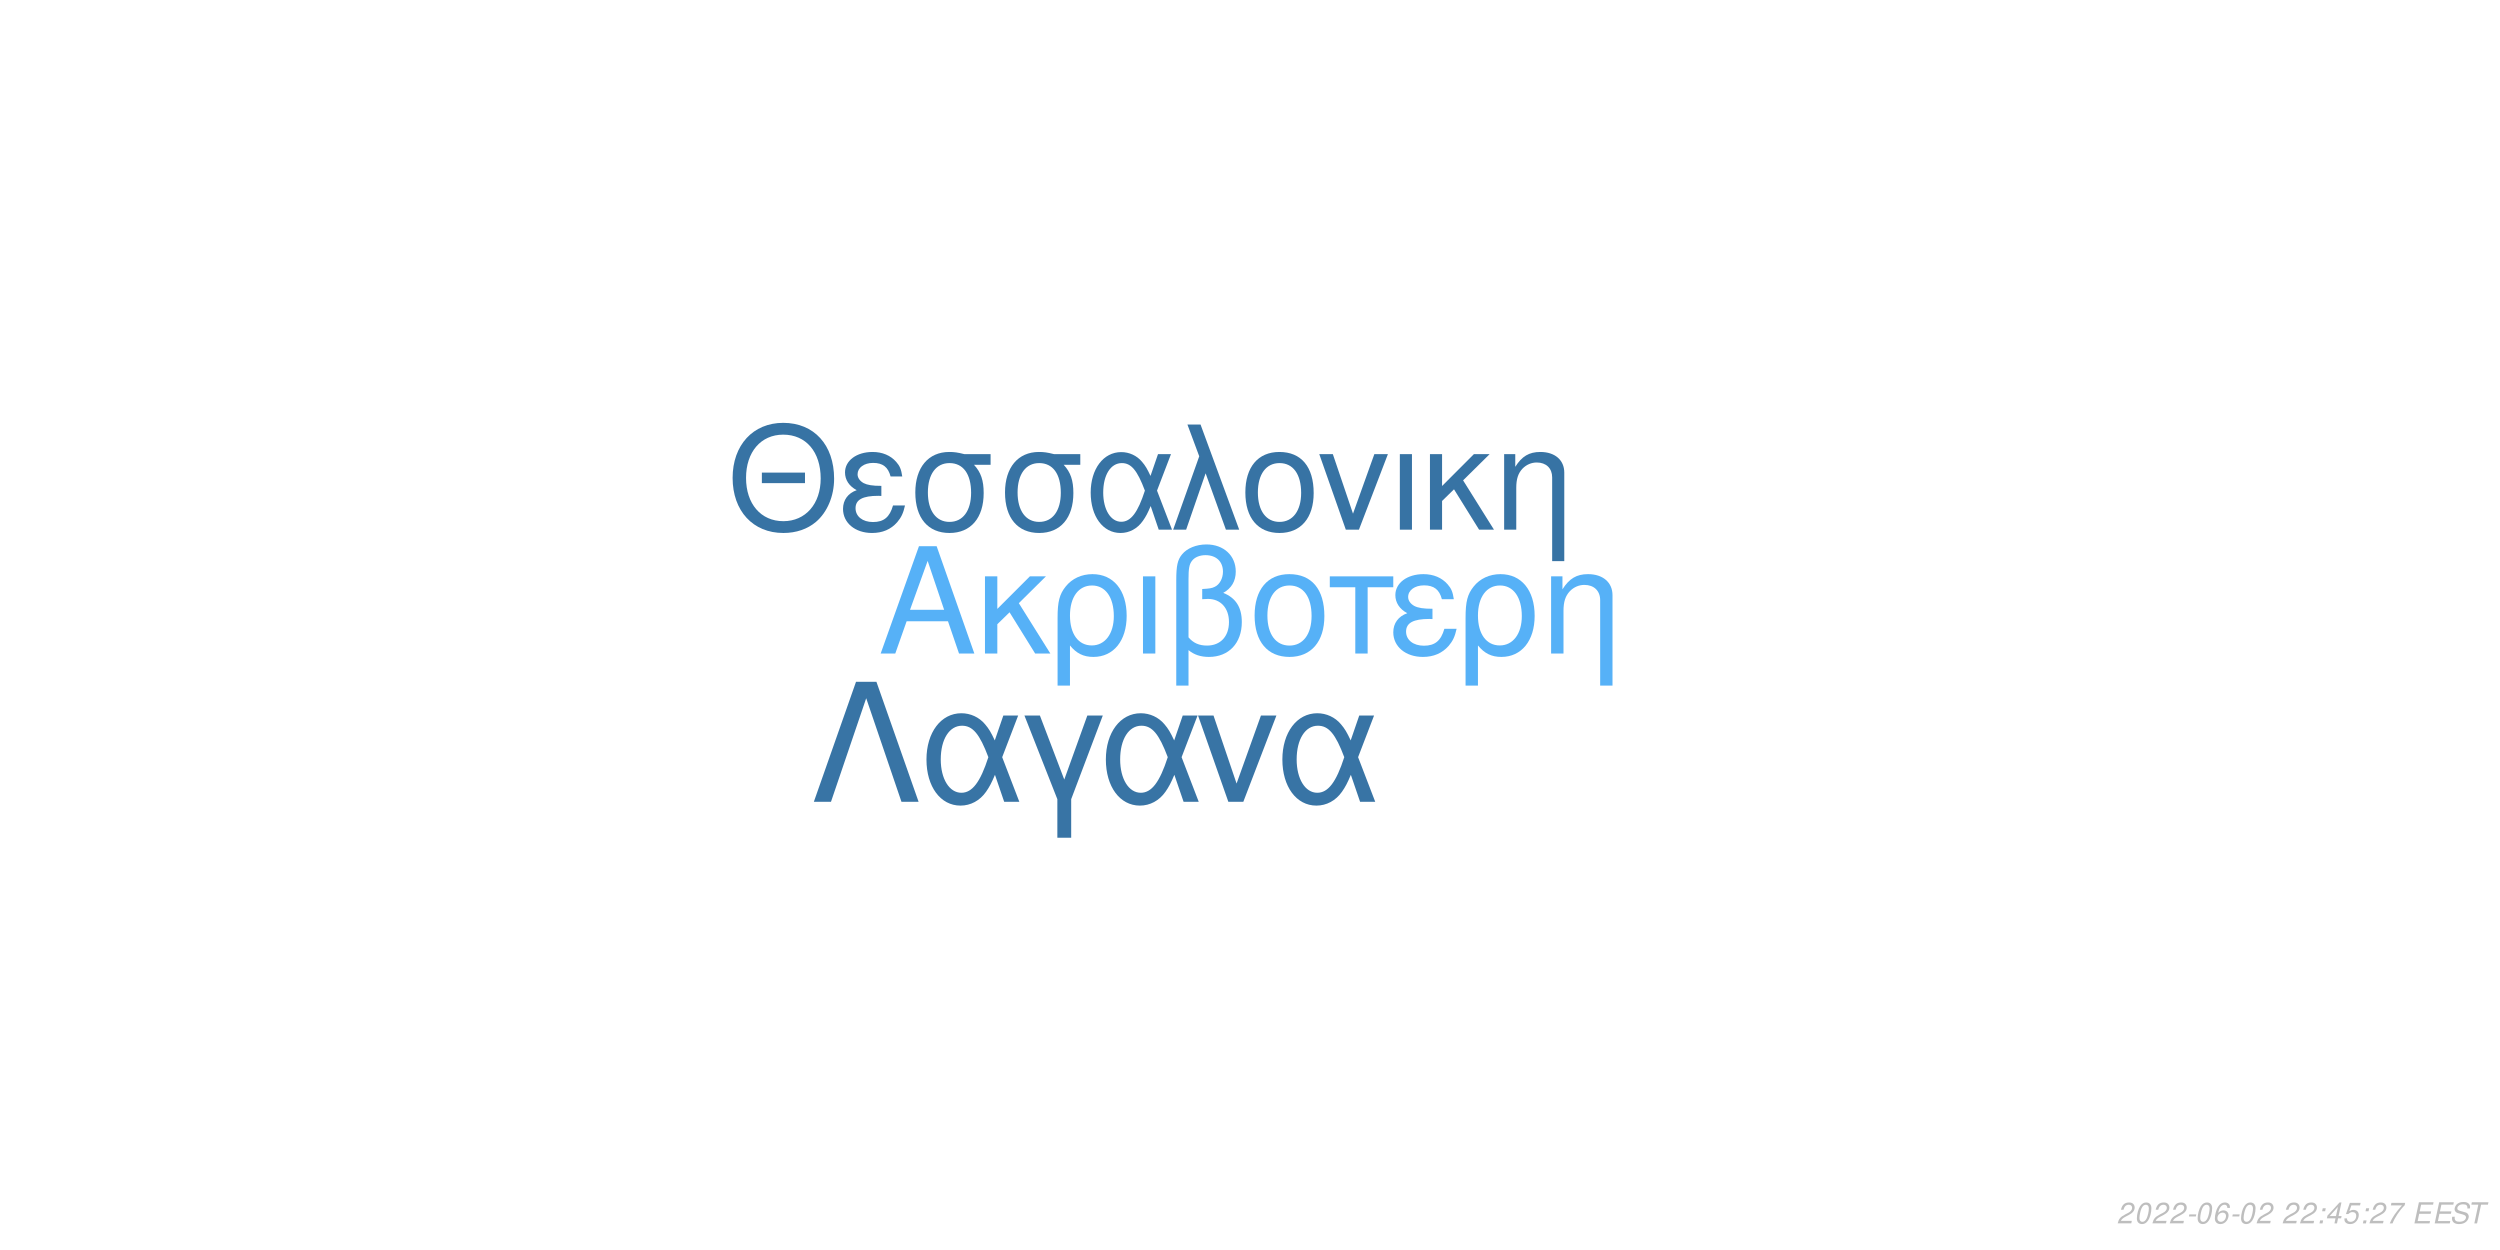
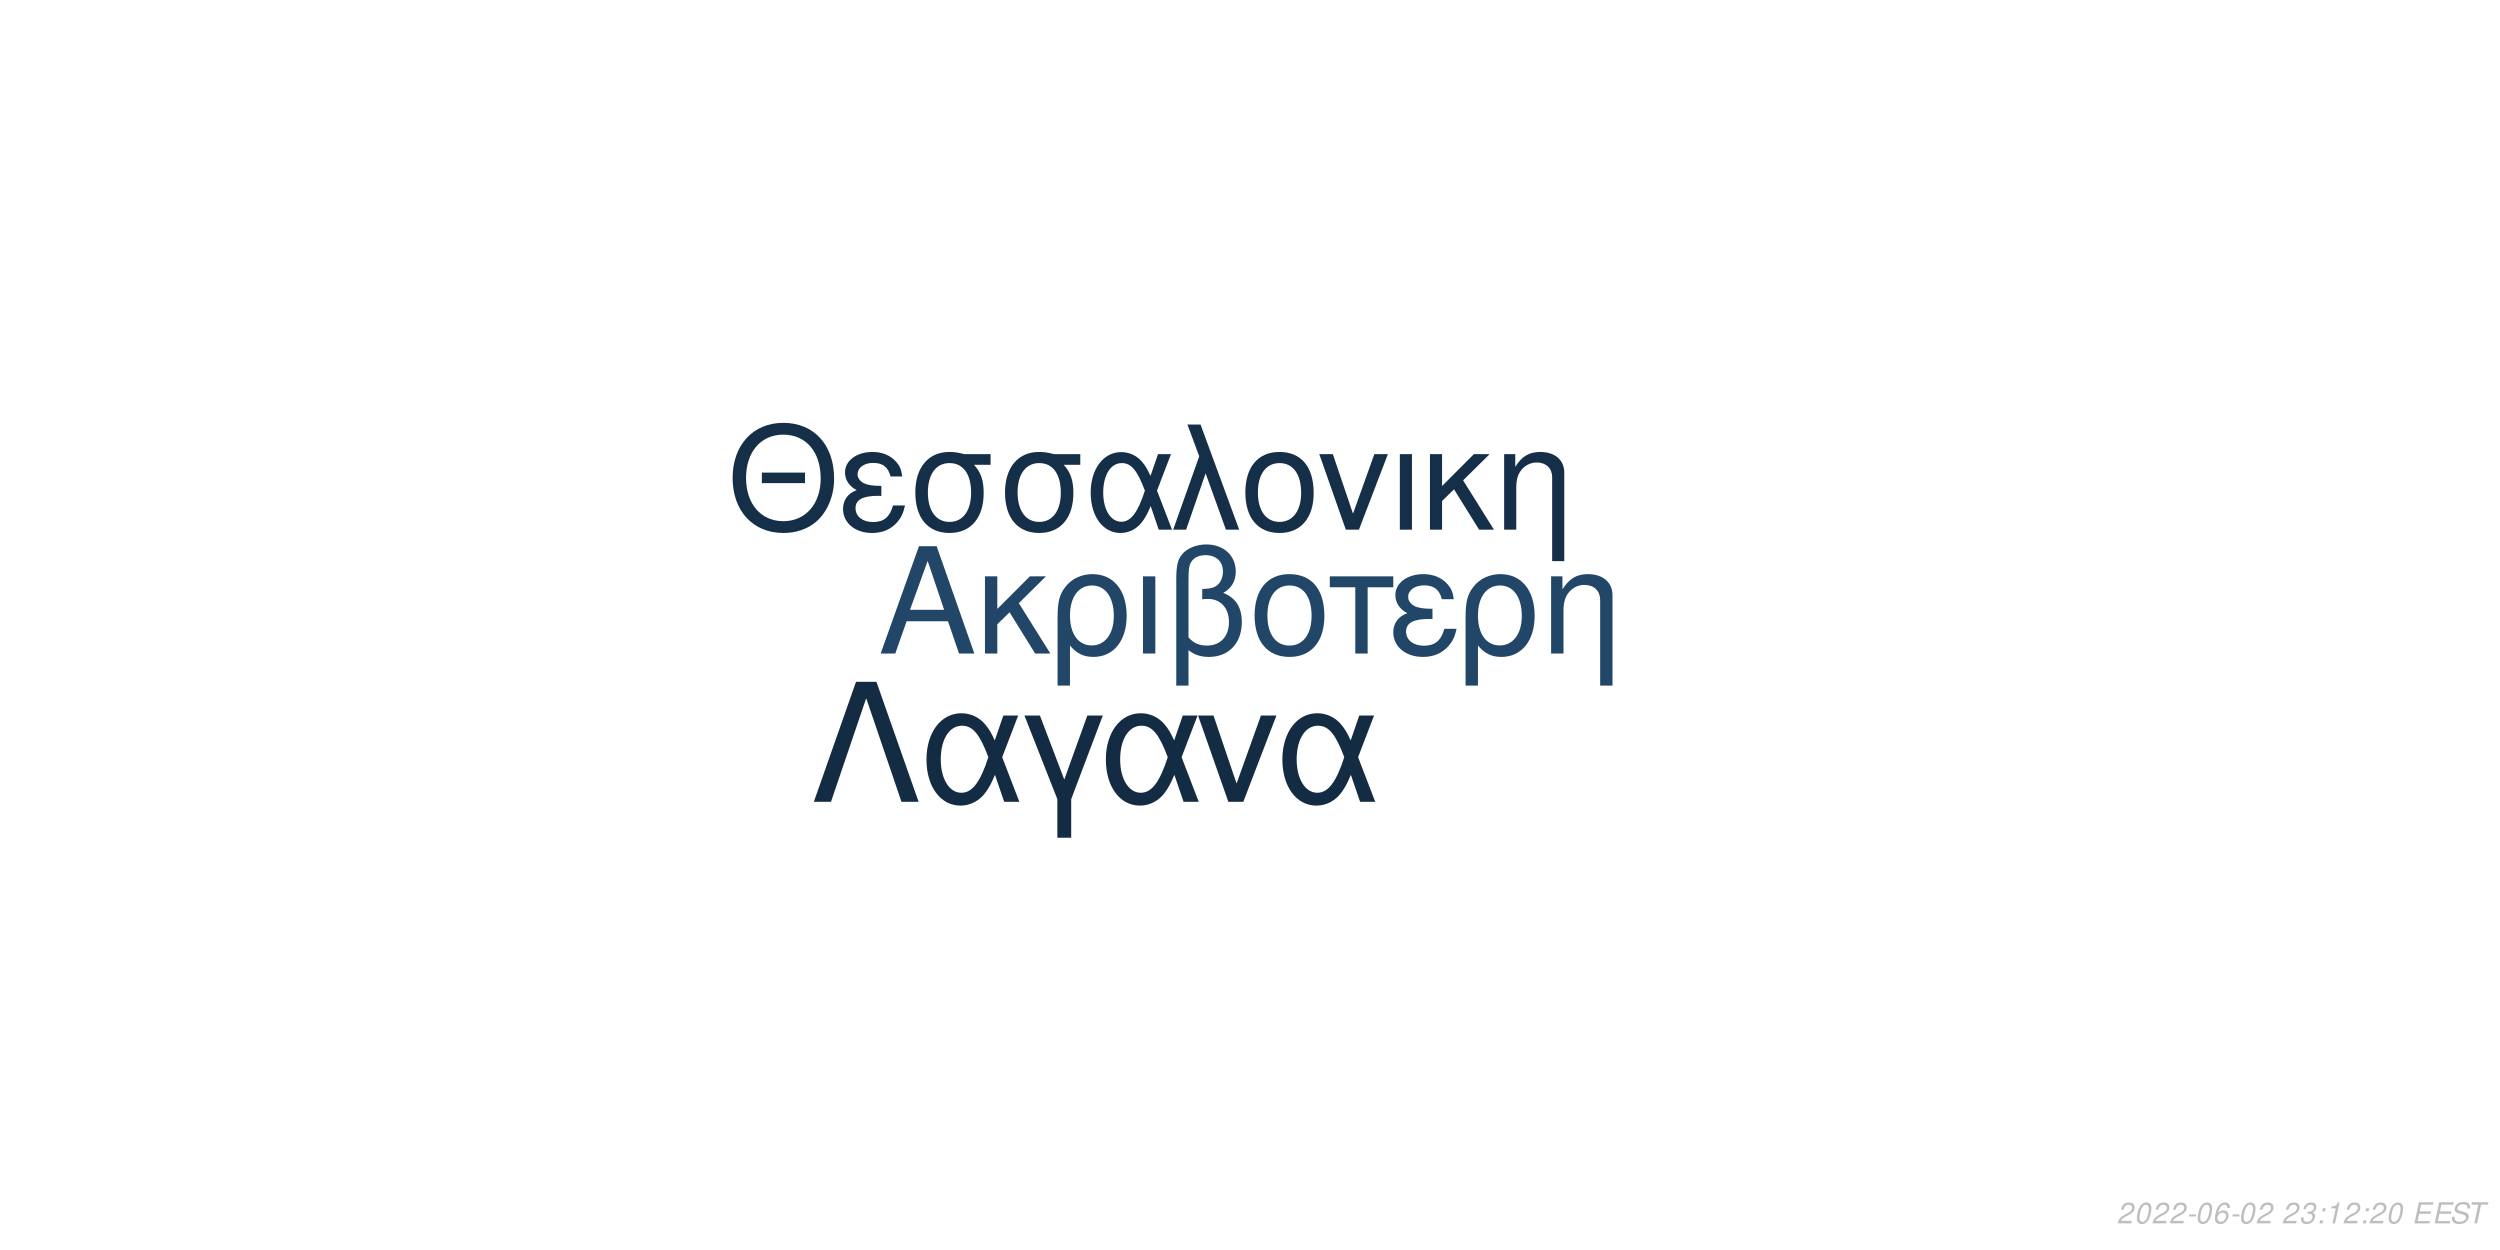
<svg xmlns="http://www.w3.org/2000/svg" xmlns:xlink="http://www.w3.org/1999/xlink" width="864pt" height="432pt" viewBox="0 0 864 432" version="1.1">
  <defs>
    <g>
      <symbol overflow="visible" id="glyph0-0">
        <path style="stroke:none;" d="" />
      </symbol>
      <symbol overflow="visible" id="glyph0-1">
        <path style="stroke:none;" d="M 24.125 -11.141 L 27.938 0 L 33.234 0 L 20.203 -37.094 L 14.094 -37.094 L 0.859 0 L 5.906 0 L 9.828 -11.141 Z M 22.797 -15.109 L 11 -15.109 L 17.094 -32.016 Z M 22.797 -15.109 " />
      </symbol>
      <symbol overflow="visible" id="glyph0-2">
        <path style="stroke:none;" d="M 7.172 -15.422 L 7.172 -26.672 L 2.906 -26.672 L 2.906 0 L 7.172 0 L 7.172 -10.125 L 11.406 -14.25 L 20.25 0 L 25.5 0 L 14.609 -17.406 L 23.969 -26.672 L 18.422 -26.672 Z M 7.172 -15.422 " />
      </symbol>
      <symbol overflow="visible" id="glyph0-3">
        <path style="stroke:none;" d="M 3 11.094 L 7.281 11.094 L 7.281 -2.797 C 9.516 -0.047 11.953 1.172 15.375 1.172 C 22.344 1.172 26.875 -4.422 26.875 -13.031 C 26.875 -21.891 22.297 -27.438 15.062 -27.438 C 11.297 -27.438 7.984 -25.906 5.797 -23.156 C 3.672 -20.516 3 -17.969 3 -12.359 Z M 14.906 -23.516 C 19.547 -23.516 22.438 -19.438 22.438 -12.922 C 22.438 -6.812 19.391 -2.797 14.812 -2.797 C 10.172 -2.797 7.281 -6.766 7.281 -13.125 C 7.281 -19.484 10.234 -23.516 14.906 -23.516 Z M 14.906 -23.516 " />
      </symbol>
      <symbol overflow="visible" id="glyph0-4">
        <path style="stroke:none;" d="M 3.516 0 L 7.781 0 L 7.781 -26.672 L 3.516 -26.672 Z M 3.516 0 " />
      </symbol>
      <symbol overflow="visible" id="glyph0-5">
        <path style="stroke:none;" d="M 4.016 11.094 L 8.25 11.094 L 8.25 -1.172 C 10.172 0.406 12.422 1.172 15.312 1.172 C 22.188 1.172 26.672 -3.609 26.672 -10.891 C 26.672 -15.984 24.578 -19.234 20.25 -20.969 C 23.109 -22.547 24.578 -25.031 24.578 -28.344 C 24.578 -33.844 20.406 -37.703 14.453 -37.703 C 10.938 -37.703 7.734 -36.391 6 -34.25 C 4.484 -32.422 4.016 -30.328 4.016 -25.391 Z M 8.25 -25.656 C 8.25 -29.359 8.5 -30.844 9.469 -32.062 C 10.375 -33.281 12.156 -34 14.094 -34 C 17.812 -34 20.156 -31.812 20.156 -28.297 C 20.156 -25.953 18.984 -23.812 17.297 -23.047 C 16.281 -22.547 15.469 -22.438 12.984 -22.297 L 12.984 -18.781 C 13.734 -18.828 14.344 -18.875 14.969 -18.875 C 19.344 -18.875 22.234 -15.719 22.234 -10.891 C 22.234 -5.906 19.281 -2.75 14.656 -2.75 C 11.953 -2.75 9.922 -3.609 8.25 -5.594 Z M 8.25 -25.656 " />
      </symbol>
      <symbol overflow="visible" id="glyph0-6">
        <path style="stroke:none;" d="M 14.094 -27.438 C 6.562 -27.438 2.094 -22.094 2.094 -13.125 C 2.094 -4.125 6.562 1.172 14.141 1.172 C 21.672 1.172 26.203 -4.172 26.203 -12.922 C 26.203 -22.188 21.828 -27.438 14.094 -27.438 Z M 14.141 -23.516 C 18.938 -23.516 21.781 -19.594 21.781 -12.984 C 21.781 -6.672 18.828 -2.75 14.141 -2.75 C 9.422 -2.75 6.516 -6.672 6.516 -13.125 C 6.516 -19.594 9.422 -23.516 14.141 -23.516 Z M 14.141 -23.516 " />
      </symbol>
      <symbol overflow="visible" id="glyph0-7">
        <path style="stroke:none;" d="M 7.891 0 L 12.156 0 L 12.156 -22.906 L 21.016 -22.906 L 21.016 -26.672 L -0.922 -26.672 L -0.922 -22.906 L 7.891 -22.906 Z M 7.891 0 " />
      </symbol>
      <symbol overflow="visible" id="glyph0-8">
        <path style="stroke:none;" d="M 14.562 -15.469 C 11.344 -15.469 9.562 -15.781 8.297 -16.438 C 6.922 -17.203 6.156 -18.328 6.156 -19.547 C 6.156 -21.891 8.453 -23.562 11.656 -23.562 C 15.062 -23.562 16.953 -22.094 17.812 -18.781 L 21.938 -18.781 C 21.578 -21.266 21.062 -22.5 19.797 -23.922 C 17.812 -26.203 14.906 -27.438 11.453 -27.438 C 5.797 -27.438 1.734 -24.375 1.734 -20.203 C 1.734 -17.609 3.156 -15.375 5.859 -13.938 C 2.797 -12.875 1.016 -10.484 1.016 -7.328 C 1.016 -2.391 5.297 1.172 11.25 1.172 C 14.969 1.172 17.906 -0.109 20.156 -2.641 C 21.578 -4.328 22.297 -5.797 22.906 -8.547 L 18.672 -8.547 C 17.5 -4.422 15.422 -2.703 11.609 -2.703 C 7.938 -2.703 5.438 -4.688 5.438 -7.578 C 5.438 -10.578 7.938 -11.953 13.484 -11.953 C 13.641 -11.953 14.094 -11.953 14.562 -11.906 Z M 14.562 -15.469 " />
      </symbol>
      <symbol overflow="visible" id="glyph0-9">
        <path style="stroke:none;" d="M 3.562 -26.672 L 3.562 0 L 7.844 0 L 7.844 -14.703 C 7.844 -17.906 8.5 -19.891 10.031 -21.531 C 11.406 -22.953 13.188 -23.719 15.062 -23.719 C 18.375 -23.719 20.516 -21.672 20.516 -18.469 L 20.516 11.094 L 24.781 11.094 L 24.781 -20.156 C 24.781 -24.578 21.469 -27.438 16.328 -27.438 C 12.359 -27.438 9.828 -25.906 7.484 -22.188 L 7.484 -26.672 Z M 3.562 -26.672 " />
      </symbol>
      <symbol overflow="visible" id="glyph1-0">
        <path style="stroke:none;" d="" />
      </symbol>
      <symbol overflow="visible" id="glyph1-1">
        <path style="stroke:none;" d="M 26.859 -19.734 L 11.953 -19.734 L 11.953 -16.094 L 26.859 -16.094 Z M 19.328 -36.922 C 8.922 -36.922 1.844 -29.25 1.844 -17.891 C 1.844 -6.484 8.875 1.141 19.391 1.141 C 23.812 1.141 27.703 -0.203 30.641 -2.688 C 34.578 -6.031 36.922 -11.656 36.922 -17.594 C 36.922 -29.297 30 -36.922 19.328 -36.922 Z M 19.328 -32.844 C 27.203 -32.844 32.281 -26.906 32.281 -17.688 C 32.281 -8.922 27.062 -2.938 19.391 -2.938 C 11.609 -2.938 6.484 -8.922 6.484 -17.891 C 6.484 -26.859 11.609 -32.844 19.328 -32.844 Z M 19.328 -32.844 " />
      </symbol>
      <symbol overflow="visible" id="glyph1-2">
        <path style="stroke:none;" d="M 14.25 -15.141 C 11.109 -15.141 9.375 -15.453 8.125 -16.094 C 6.781 -16.844 6.031 -17.938 6.031 -19.141 C 6.031 -21.422 8.266 -23.078 11.406 -23.078 C 14.75 -23.078 16.594 -21.625 17.438 -18.391 L 21.469 -18.391 C 21.125 -20.828 20.625 -22.031 19.391 -23.422 C 17.438 -25.656 14.594 -26.859 11.219 -26.859 C 5.688 -26.859 1.688 -23.875 1.688 -19.781 C 1.688 -17.234 3.094 -15.047 5.734 -13.656 C 2.734 -12.609 1 -10.266 1 -7.172 C 1 -2.344 5.188 1.141 11.016 1.141 C 14.656 1.141 17.547 -0.094 19.734 -2.594 C 21.125 -4.234 21.828 -5.688 22.422 -8.375 L 18.281 -8.375 C 17.141 -4.328 15.094 -2.641 11.359 -2.641 C 7.766 -2.641 5.328 -4.578 5.328 -7.422 C 5.328 -10.359 7.766 -11.703 13.203 -11.703 C 13.359 -11.703 13.797 -11.703 14.25 -11.656 Z M 14.25 -15.141 " />
      </symbol>
      <symbol overflow="visible" id="glyph1-3">
        <path style="stroke:none;" d="M 29 -26.109 L 19.938 -26.109 C 17.594 -26.703 16.438 -26.859 14.703 -26.859 C 7.469 -26.859 2.984 -21.469 2.984 -12.859 C 2.984 -4.031 7.375 1.141 14.797 1.141 C 22.172 1.141 26.609 -4.078 26.609 -12.656 C 26.609 -17.047 25.656 -19.828 23.266 -22.422 L 29 -22.422 Z M 14.797 -23.016 C 19.531 -23.016 22.266 -19.234 22.266 -12.75 C 22.266 -6.531 19.438 -2.688 14.797 -2.688 C 10.172 -2.688 7.328 -6.531 7.328 -12.859 C 7.328 -19.188 10.172 -23.016 14.797 -23.016 Z M 14.797 -23.016 " />
      </symbol>
      <symbol overflow="visible" id="glyph1-4">
        <path style="stroke:none;" d="M 29.344 -26.109 L 24.859 -26.109 L 22.266 -18.578 C 21.125 -21.031 20.484 -22.125 19.328 -23.469 C 17.547 -25.609 14.906 -26.812 12.156 -26.812 C 5.984 -26.812 1.594 -20.984 1.594 -12.812 C 1.594 -4.578 5.828 1.141 11.906 1.141 C 14.953 1.141 17.734 -0.344 19.625 -3.047 C 20.672 -4.531 21.281 -5.688 22.328 -8.172 L 25.109 0 L 29.703 0 L 24.516 -13.5 Z M 20.328 -13.5 C 17.891 -5.922 15.453 -2.734 12.156 -2.734 C 8.516 -2.734 5.922 -6.922 5.922 -12.812 C 5.922 -18.938 8.516 -23.016 12.359 -23.016 C 15.594 -23.016 17.688 -20.531 20.328 -13.5 Z M 20.328 -13.5 " />
      </symbol>
      <symbol overflow="visible" id="glyph1-5">
        <path style="stroke:none;" d="M 1.094 0 L 5.578 0 L 12.312 -19.484 L 19.328 0 L 23.922 0 L 10.562 -36.328 L 6.031 -36.328 L 10.109 -25.359 Z M 1.094 0 " />
      </symbol>
      <symbol overflow="visible" id="glyph1-6">
        <path style="stroke:none;" d="M 13.797 -26.859 C 6.422 -26.859 2.047 -21.625 2.047 -12.859 C 2.047 -4.031 6.422 1.141 13.859 1.141 C 21.234 1.141 25.656 -4.078 25.656 -12.656 C 25.656 -21.719 21.375 -26.859 13.797 -26.859 Z M 13.859 -23.016 C 18.531 -23.016 21.328 -19.188 21.328 -12.703 C 21.328 -6.531 18.438 -2.688 13.859 -2.688 C 9.219 -2.688 6.375 -6.531 6.375 -12.859 C 6.375 -19.188 9.219 -23.016 13.859 -23.016 Z M 13.859 -23.016 " />
      </symbol>
      <symbol overflow="visible" id="glyph1-7">
        <path style="stroke:none;" d="M 14.297 0 L 24.312 -26.109 L 19.625 -26.109 L 12.25 -5.531 L 5.281 -26.109 L 0.594 -26.109 L 9.766 0 Z M 14.297 0 " />
      </symbol>
      <symbol overflow="visible" id="glyph1-8">
        <path style="stroke:none;" d="M 3.438 0 L 7.625 0 L 7.625 -26.109 L 3.438 -26.109 Z M 3.438 0 " />
      </symbol>
      <symbol overflow="visible" id="glyph1-9">
        <path style="stroke:none;" d="M 7.031 -15.094 L 7.031 -26.109 L 2.844 -26.109 L 2.844 0 L 7.031 0 L 7.031 -9.922 L 11.156 -13.953 L 19.828 0 L 24.969 0 L 14.297 -17.047 L 23.469 -26.109 L 18.031 -26.109 Z M 7.031 -15.094 " />
      </symbol>
      <symbol overflow="visible" id="glyph1-10">
        <path style="stroke:none;" d="M 3.484 -26.109 L 3.484 0 L 7.672 0 L 7.672 -14.406 C 7.672 -17.547 8.328 -19.484 9.812 -21.078 C 11.156 -22.469 12.906 -23.219 14.75 -23.219 C 17.984 -23.219 20.078 -21.234 20.078 -18.094 L 20.078 10.859 L 24.266 10.859 L 24.266 -19.734 C 24.266 -24.062 21.031 -26.859 16 -26.859 C 12.109 -26.859 9.609 -25.359 7.328 -21.719 L 7.328 -26.109 Z M 3.484 -26.109 " />
      </symbol>
      <symbol overflow="visible" id="glyph2-0">
        <path style="stroke:none;" d="" />
      </symbol>
      <symbol overflow="visible" id="glyph2-1">
        <path style="stroke:none;" d="M 22.531 -41.484 L 15.484 -41.484 L 0.906 0 L 6.828 0 L 19 -35.797 L 31.188 0 L 37.109 0 Z M 22.531 -41.484 " />
      </symbol>
      <symbol overflow="visible" id="glyph2-2">
        <path style="stroke:none;" d="M 33.516 -29.812 L 28.391 -29.812 L 25.438 -21.219 C 24.125 -24.016 23.391 -25.266 22.078 -26.797 C 20.031 -29.25 17.016 -30.609 13.891 -30.609 C 6.828 -30.609 1.828 -23.953 1.828 -14.625 C 1.828 -5.234 6.656 1.312 13.594 1.312 C 17.078 1.312 20.266 -0.391 22.422 -3.469 C 23.609 -5.172 24.297 -6.484 25.5 -9.328 L 28.688 0 L 33.922 0 L 28 -15.422 Z M 23.219 -15.422 C 20.422 -6.766 17.641 -3.125 13.891 -3.125 C 9.734 -3.125 6.766 -7.906 6.766 -14.625 C 6.766 -21.625 9.734 -26.297 14.109 -26.297 C 17.812 -26.297 20.203 -23.453 23.219 -15.422 Z M 23.219 -15.422 " />
      </symbol>
      <symbol overflow="visible" id="glyph2-3">
        <path style="stroke:none;" d="M 12.062 12.406 L 16.844 12.406 L 16.844 -0.906 L 27.766 -29.812 L 22.422 -29.812 L 14.453 -7.688 L 6.031 -29.812 L 0.688 -29.812 L 12.062 -0.906 Z M 12.062 12.406 " />
      </symbol>
      <symbol overflow="visible" id="glyph2-4">
        <path style="stroke:none;" d="M 16.328 0 L 27.766 -29.812 L 22.422 -29.812 L 14 -6.312 L 6.031 -29.812 L 0.688 -29.812 L 11.156 0 Z M 16.328 0 " />
      </symbol>
      <symbol overflow="visible" id="glyph3-0">
        <path style="stroke:none;" d="" />
      </symbol>
      <symbol overflow="visible" id="glyph3-1">
        <path style="stroke:none;" d="M 5.234 -0.875 L 1.469 -0.875 C 1.641 -1.375 2.203 -1.891 3.109 -2.344 L 4.234 -2.938 C 5.562 -3.625 6.219 -4.469 6.219 -5.484 C 6.219 -5.938 6.062 -6.359 5.797 -6.656 C 5.469 -7.047 4.984 -7.234 4.312 -7.234 C 2.766 -7.234 1.891 -6.453 1.484 -4.734 L 2.375 -4.734 C 2.484 -5.188 2.609 -5.484 2.797 -5.75 C 3.094 -6.203 3.609 -6.453 4.188 -6.453 C 4.891 -6.453 5.344 -6.031 5.344 -5.375 C 5.344 -4.703 4.859 -4.094 4.016 -3.656 L 2.984 -3.125 C 1.234 -2.188 0.797 -1.656 0.344 -0.016 L 5.047 -0.016 Z M 5.234 -0.875 " />
      </symbol>
      <symbol overflow="visible" id="glyph3-2">
        <path style="stroke:none;" d="M 4.203 -7.234 C 3.375 -7.234 2.688 -6.812 2.125 -5.984 C 1.484 -5.047 0.984 -3.188 0.984 -1.734 C 0.984 -1.109 1.172 -0.562 1.484 -0.266 C 1.797 0.047 2.281 0.234 2.766 0.234 C 3.625 0.234 4.281 -0.156 4.859 -1.016 C 5.516 -1.953 6 -3.797 6 -5.266 C 6 -6.5 5.328 -7.234 4.203 -7.234 Z M 4.094 -6.453 C 4.734 -6.453 5.125 -5.984 5.125 -5.156 C 5.125 -4.203 4.781 -2.625 4.406 -1.812 C 3.984 -0.938 3.516 -0.547 2.875 -0.547 C 2.25 -0.547 1.875 -1.031 1.875 -1.828 C 1.875 -2.797 2.203 -4.344 2.594 -5.203 C 2.984 -6.047 3.453 -6.453 4.094 -6.453 Z M 4.094 -6.453 " />
      </symbol>
      <symbol overflow="visible" id="glyph3-3">
        <path style="stroke:none;" d="M 3.516 -3.125 L 1.125 -3.125 L 0.969 -2.406 L 3.359 -2.406 Z M 3.516 -3.125 " />
      </symbol>
      <symbol overflow="visible" id="glyph3-4">
        <path style="stroke:none;" d="M 6.125 -5.344 L 6.141 -5.625 C 6.141 -6.609 5.453 -7.234 4.391 -7.234 C 3.438 -7.234 2.641 -6.719 2.016 -5.703 C 1.422 -4.781 0.938 -2.953 0.938 -1.688 C 0.938 -0.516 1.688 0.234 2.859 0.234 C 3.703 0.234 4.438 -0.156 5 -0.875 C 5.406 -1.422 5.672 -2.156 5.672 -2.766 C 5.672 -3.812 4.969 -4.5 3.906 -4.5 C 3.234 -4.5 2.672 -4.234 2.094 -3.625 C 2.406 -5.375 3.234 -6.453 4.25 -6.453 C 4.703 -6.453 5.062 -6.234 5.172 -5.844 C 5.203 -5.719 5.234 -5.578 5.25 -5.344 Z M 3.656 -3.734 C 4.344 -3.734 4.797 -3.281 4.797 -2.625 C 4.797 -1.469 3.984 -0.547 2.984 -0.547 C 2.297 -0.547 1.812 -1.047 1.812 -1.766 C 1.812 -2.859 2.625 -3.734 3.656 -3.734 Z M 3.656 -3.734 " />
      </symbol>
      <symbol overflow="visible" id="glyph3-5">
        <path style="stroke:none;" d="" />
      </symbol>
      <symbol overflow="visible" id="glyph3-6">
+         <path style="stroke:none;" d="M 2.922 -3.312 C 3.125 -3.344 3.234 -3.344 3.375 -3.344 C 4.203 -3.344 4.688 -3 4.688 -2.406 C 4.688 -1.312 3.906 -0.547 2.781 -0.547 C 2.047 -0.547 1.594 -0.938 1.594 -1.562 C 1.594 -1.719 1.609 -1.844 1.656 -2.094 L 0.766 -2.094 C 0.734 -1.797 0.719 -1.641 0.719 -1.469 C 0.719 -0.375 1.406 0.234 2.641 0.234 C 3.547 0.234 4.297 -0.078 4.812 -0.656 C 5.266 -1.156 5.562 -1.875 5.562 -2.547 C 5.562 -3.125 5.344 -3.453 4.797 -3.734 C 5.641 -4.234 6.016 -4.844 6.016 -5.734 C 6.016 -6.656 5.312 -7.234 4.203 -7.234 C 3.375 -7.234 2.672 -6.938 2.188 -6.375 C 1.891 -6.031 1.703 -5.641 1.516 -4.906 L 2.391 -4.906 C 2.5 -5.359 2.594 -5.594 2.734 -5.812 C 3.047 -6.234 3.516 -6.453 4.078 -6.453 C 4.734 -6.453 5.141 -6.125 5.141 -5.578 C 5.141 -5.188 5.016 -4.797 4.797 -4.547 C 4.516 -4.234 4 -4.062 3.266 -4.062 L 3.078 -4.062 Z M 2.922 -3.312 " />
+       </symbol>
+       <symbol overflow="visible" id="glyph3-7">
        <path style="stroke:none;" d="M 2.359 -1.031 L 1.312 -1.031 L 1.094 0 L 2.141 0 Z M 3.266 -5.234 L 2.219 -5.234 L 2 -4.203 L 3.047 -4.203 Z M 3.266 -5.234 " />
      </symbol>
-       <symbol overflow="visible" id="glyph3-7">
-         <path style="stroke:none;" d="M 3.625 -1.75 L 3.266 0 L 4.141 0 L 4.516 -1.75 L 5.562 -1.75 L 5.734 -2.531 L 4.688 -2.531 L 5.688 -7.234 L 5.016 -7.234 L 0.844 -2.672 L 0.641 -1.75 Z M 3.797 -2.531 L 1.594 -2.531 L 4.469 -5.703 Z M 3.797 -2.531 " />
-       </symbol>
      <symbol overflow="visible" id="glyph3-8">
-         <path style="stroke:none;" d="M 6.297 -7.094 L 2.594 -7.094 L 1.234 -3.234 L 2.047 -3.234 C 2.656 -3.766 2.938 -3.906 3.531 -3.906 C 4.328 -3.906 4.797 -3.453 4.797 -2.688 C 4.797 -1.438 3.969 -0.547 2.828 -0.547 C 2.031 -0.547 1.609 -0.938 1.578 -1.734 L 0.703 -1.734 L 0.703 -1.516 C 0.703 -0.938 0.844 -0.547 1.188 -0.266 C 1.562 0.062 2.078 0.234 2.703 0.234 C 3.656 0.234 4.391 -0.156 4.984 -0.922 C 5.422 -1.5 5.672 -2.234 5.672 -2.953 C 5.672 -4 4.938 -4.672 3.812 -4.672 C 3.328 -4.672 2.906 -4.547 2.406 -4.234 L 3.109 -6.219 L 6.109 -6.219 Z M 6.297 -7.094 " />
+         <path style="stroke:none;" d="M 3.703 -5.188 L 2.594 0 L 3.469 0 L 5.016 -7.234 L 4.438 -7.234 C 3.906 -6.156 3.688 -6.016 2.234 -5.812 L 2.109 -5.188 Z M 3.703 -5.188 " />
      </symbol>
      <symbol overflow="visible" id="glyph3-9">
-         <path style="stroke:none;" d="M 6.703 -7.094 L 1.953 -7.094 L 1.766 -6.219 L 5.594 -6.219 C 3.344 -3.688 2.266 -2.109 1.375 0 L 2.344 0 C 3.031 -1.906 4.828 -4.594 6.547 -6.281 Z M 6.703 -7.094 " />
+         <path style="stroke:none;" d="M 2.547 -3.312 L 6.5 -3.312 L 6.688 -4.141 L 2.719 -4.141 L 3.219 -6.469 L 7.344 -6.469 L 7.516 -7.297 L 2.453 -7.297 L 0.906 0 L 6.125 0 L 6.297 -0.812 L 2.016 -0.812 Z M 2.547 -3.312 " />
      </symbol>
      <symbol overflow="visible" id="glyph3-10">
-         <path style="stroke:none;" d="M 2.547 -3.312 L 6.5 -3.312 L 6.688 -4.141 L 2.719 -4.141 L 3.219 -6.469 L 7.344 -6.469 L 7.516 -7.297 L 2.453 -7.297 L 0.906 0 L 6.125 0 L 6.297 -0.812 L 2.016 -0.812 Z M 2.547 -3.312 " />
+         <path style="stroke:none;" d="M 7.062 -5.156 C 7.125 -5.438 7.141 -5.562 7.141 -5.703 C 7.141 -6.156 6.938 -6.594 6.594 -6.891 C 6.188 -7.25 5.656 -7.406 4.875 -7.406 C 3.844 -7.406 3.047 -7.125 2.5 -6.562 C 2.094 -6.141 1.781 -5.438 1.781 -4.922 C 1.781 -4.297 2.219 -3.766 2.891 -3.562 L 4.594 -3.094 C 5.406 -2.859 5.734 -2.578 5.734 -2.094 C 5.734 -1.781 5.547 -1.406 5.266 -1.141 C 4.844 -0.766 4.266 -0.578 3.453 -0.578 C 2.328 -0.578 1.812 -0.984 1.812 -1.906 C 1.812 -2.047 1.812 -2.125 1.844 -2.312 L 0.984 -2.312 C 0.906 -2.062 0.891 -1.906 0.891 -1.688 C 0.891 -0.484 1.797 0.234 3.297 0.234 C 4.359 0.234 5.234 -0.062 5.812 -0.609 C 6.344 -1.078 6.688 -1.797 6.688 -2.375 C 6.688 -2.641 6.609 -2.906 6.453 -3.156 C 6.234 -3.5 5.938 -3.703 5.469 -3.828 L 3.75 -4.312 C 2.984 -4.547 2.734 -4.734 2.734 -5.188 C 2.734 -5.547 2.875 -5.844 3.188 -6.109 C 3.547 -6.438 4.031 -6.594 4.703 -6.594 C 5.266 -6.594 5.688 -6.484 5.906 -6.297 C 6.094 -6.125 6.219 -5.797 6.219 -5.516 C 6.219 -5.422 6.203 -5.344 6.188 -5.156 Z M 7.062 -5.156 " />
      </symbol>
      <symbol overflow="visible" id="glyph3-11">
-         <path style="stroke:none;" d="M 7.062 -5.156 C 7.125 -5.438 7.141 -5.562 7.141 -5.703 C 7.141 -6.156 6.938 -6.594 6.594 -6.891 C 6.188 -7.25 5.656 -7.406 4.875 -7.406 C 3.844 -7.406 3.047 -7.125 2.5 -6.562 C 2.094 -6.141 1.781 -5.438 1.781 -4.922 C 1.781 -4.297 2.219 -3.766 2.891 -3.562 L 4.594 -3.094 C 5.406 -2.859 5.734 -2.578 5.734 -2.094 C 5.734 -1.781 5.547 -1.406 5.266 -1.141 C 4.844 -0.766 4.266 -0.578 3.453 -0.578 C 2.328 -0.578 1.812 -0.984 1.812 -1.906 C 1.812 -2.047 1.812 -2.125 1.844 -2.312 L 0.984 -2.312 C 0.906 -2.062 0.891 -1.906 0.891 -1.688 C 0.891 -0.484 1.797 0.234 3.297 0.234 C 4.359 0.234 5.234 -0.062 5.812 -0.609 C 6.344 -1.078 6.688 -1.797 6.688 -2.375 C 6.688 -2.641 6.609 -2.906 6.453 -3.156 C 6.234 -3.5 5.938 -3.703 5.469 -3.828 L 3.75 -4.312 C 2.984 -4.547 2.734 -4.734 2.734 -5.188 C 2.734 -5.547 2.875 -5.844 3.188 -6.109 C 3.547 -6.438 4.031 -6.594 4.703 -6.594 C 5.266 -6.594 5.688 -6.484 5.906 -6.297 C 6.094 -6.125 6.219 -5.797 6.219 -5.516 C 6.219 -5.422 6.203 -5.344 6.188 -5.156 Z M 7.062 -5.156 " />
-       </symbol>
-       <symbol overflow="visible" id="glyph3-12">
        <path style="stroke:none;" d="M 4.938 -6.469 L 7.312 -6.469 L 7.484 -7.297 L 1.75 -7.297 L 1.578 -6.469 L 3.984 -6.469 L 2.609 0 L 3.547 0 Z M 4.938 -6.469 " />
      </symbol>
    </g>
  </defs>
  <g id="surface1">
    <rect x="0" y="0" width="864" height="432" style="fill:rgb(100%,100%,100%);fill-opacity:1;stroke:none;" />
-     <g style="fill:rgb(33.725%,69.412%,96.863%);fill-opacity:1;">
+     <g style="fill:rgb(12.941%,27.451%,40.392%);fill-opacity:1;">
      <use xlink:href="#glyph0-1" x="303.5" y="225.861" />
      <use xlink:href="#glyph0-2" x="337.5" y="225.861" />
      <use xlink:href="#glyph0-3" x="362.5" y="225.861" />
      <use xlink:href="#glyph0-4" x="391.5" y="225.861" />
      <use xlink:href="#glyph0-5" x="402.5" y="225.861" />
      <use xlink:href="#glyph0-6" x="431.5" y="225.861" />
      <use xlink:href="#glyph0-7" x="460.5" y="225.861" />
      <use xlink:href="#glyph0-8" x="480.5" y="225.861" />
      <use xlink:href="#glyph0-3" x="503.5" y="225.861" />
      <use xlink:href="#glyph0-9" x="532.5" y="225.861" />
    </g>
-     <g style="fill:rgb(21.569%,45.098%,64.314%);fill-opacity:1;">
+     <g style="fill:rgb(8.235%,18.431%,28.235%);fill-opacity:1;">
      <use xlink:href="#glyph1-1" x="251.348" y="183.058" />
      <use xlink:href="#glyph1-2" x="290.348" y="183.058" />
      <use xlink:href="#glyph1-3" x="313.348" y="183.058" />
      <use xlink:href="#glyph1-3" x="344.348" y="183.058" />
      <use xlink:href="#glyph1-4" x="375.348" y="183.058" />
      <use xlink:href="#glyph1-5" x="404.348" y="183.058" />
      <use xlink:href="#glyph1-6" x="428.348" y="183.058" />
      <use xlink:href="#glyph1-7" x="455.348" y="183.058" />
      <use xlink:href="#glyph1-8" x="480.348" y="183.058" />
      <use xlink:href="#glyph1-9" x="491.348" y="183.058" />
      <use xlink:href="#glyph1-10" x="516.348" y="183.058" />
    </g>
-     <g style="fill:rgb(21.961%,45.49%,64.706%);fill-opacity:1;">
+     <g style="fill:rgb(7.451%,16.863%,26.275%);fill-opacity:1;">
      <use xlink:href="#glyph2-1" x="280.359" y="277.105" />
      <use xlink:href="#glyph2-2" x="318.359" y="277.105" />
      <use xlink:href="#glyph2-3" x="353.359" y="277.105" />
      <use xlink:href="#glyph2-2" x="380.359" y="277.105" />
      <use xlink:href="#glyph2-4" x="413.359" y="277.105" />
      <use xlink:href="#glyph2-2" x="441.359" y="277.105" />
    </g>
    <g style="fill:rgb(74.51%,74.51%,74.51%);fill-opacity:1;">
      <use xlink:href="#glyph3-1" x="731.52" y="422.81" />
      <use xlink:href="#glyph3-2" x="737.52" y="422.81" />
      <use xlink:href="#glyph3-1" x="743.52" y="422.81" />
      <use xlink:href="#glyph3-1" x="749.52" y="422.81" />
      <use xlink:href="#glyph3-3" x="755.52" y="422.81" />
      <use xlink:href="#glyph3-2" x="758.52" y="422.81" />
      <use xlink:href="#glyph3-4" x="764.52" y="422.81" />
      <use xlink:href="#glyph3-3" x="770.52" y="422.81" />
      <use xlink:href="#glyph3-2" x="773.52" y="422.81" />
      <use xlink:href="#glyph3-1" x="779.52" y="422.81" />
      <use xlink:href="#glyph3-5" x="785.52" y="422.81" />
      <use xlink:href="#glyph3-1" x="788.52" y="422.81" />
-       <use xlink:href="#glyph3-1" x="794.52" y="422.81" />
-       <use xlink:href="#glyph3-6" x="800.52" y="422.81" />
-       <use xlink:href="#glyph3-7" x="803.52" y="422.81" />
-       <use xlink:href="#glyph3-8" x="809.52" y="422.81" />
-       <use xlink:href="#glyph3-6" x="815.52" y="422.81" />
+       <use xlink:href="#glyph3-6" x="794.52" y="422.81" />
+       <use xlink:href="#glyph3-7" x="800.52" y="422.81" />
+       <use xlink:href="#glyph3-8" x="803.52" y="422.81" />
+       <use xlink:href="#glyph3-1" x="809.52" y="422.81" />
+       <use xlink:href="#glyph3-7" x="815.52" y="422.81" />
      <use xlink:href="#glyph3-1" x="818.52" y="422.81" />
-       <use xlink:href="#glyph3-9" x="824.52" y="422.81" />
+       <use xlink:href="#glyph3-2" x="824.52" y="422.81" />
      <use xlink:href="#glyph3-5" x="830.52" y="422.81" />
-       <use xlink:href="#glyph3-10" x="833.52" y="422.81" />
-       <use xlink:href="#glyph3-10" x="840.52" y="422.81" />
-       <use xlink:href="#glyph3-11" x="846.52" y="422.81" />
-       <use xlink:href="#glyph3-12" x="852.52" y="422.81" />
+       <use xlink:href="#glyph3-9" x="833.52" y="422.81" />
+       <use xlink:href="#glyph3-9" x="840.52" y="422.81" />
+       <use xlink:href="#glyph3-10" x="846.52" y="422.81" />
+       <use xlink:href="#glyph3-11" x="852.52" y="422.81" />
    </g>
  </g>
</svg>
